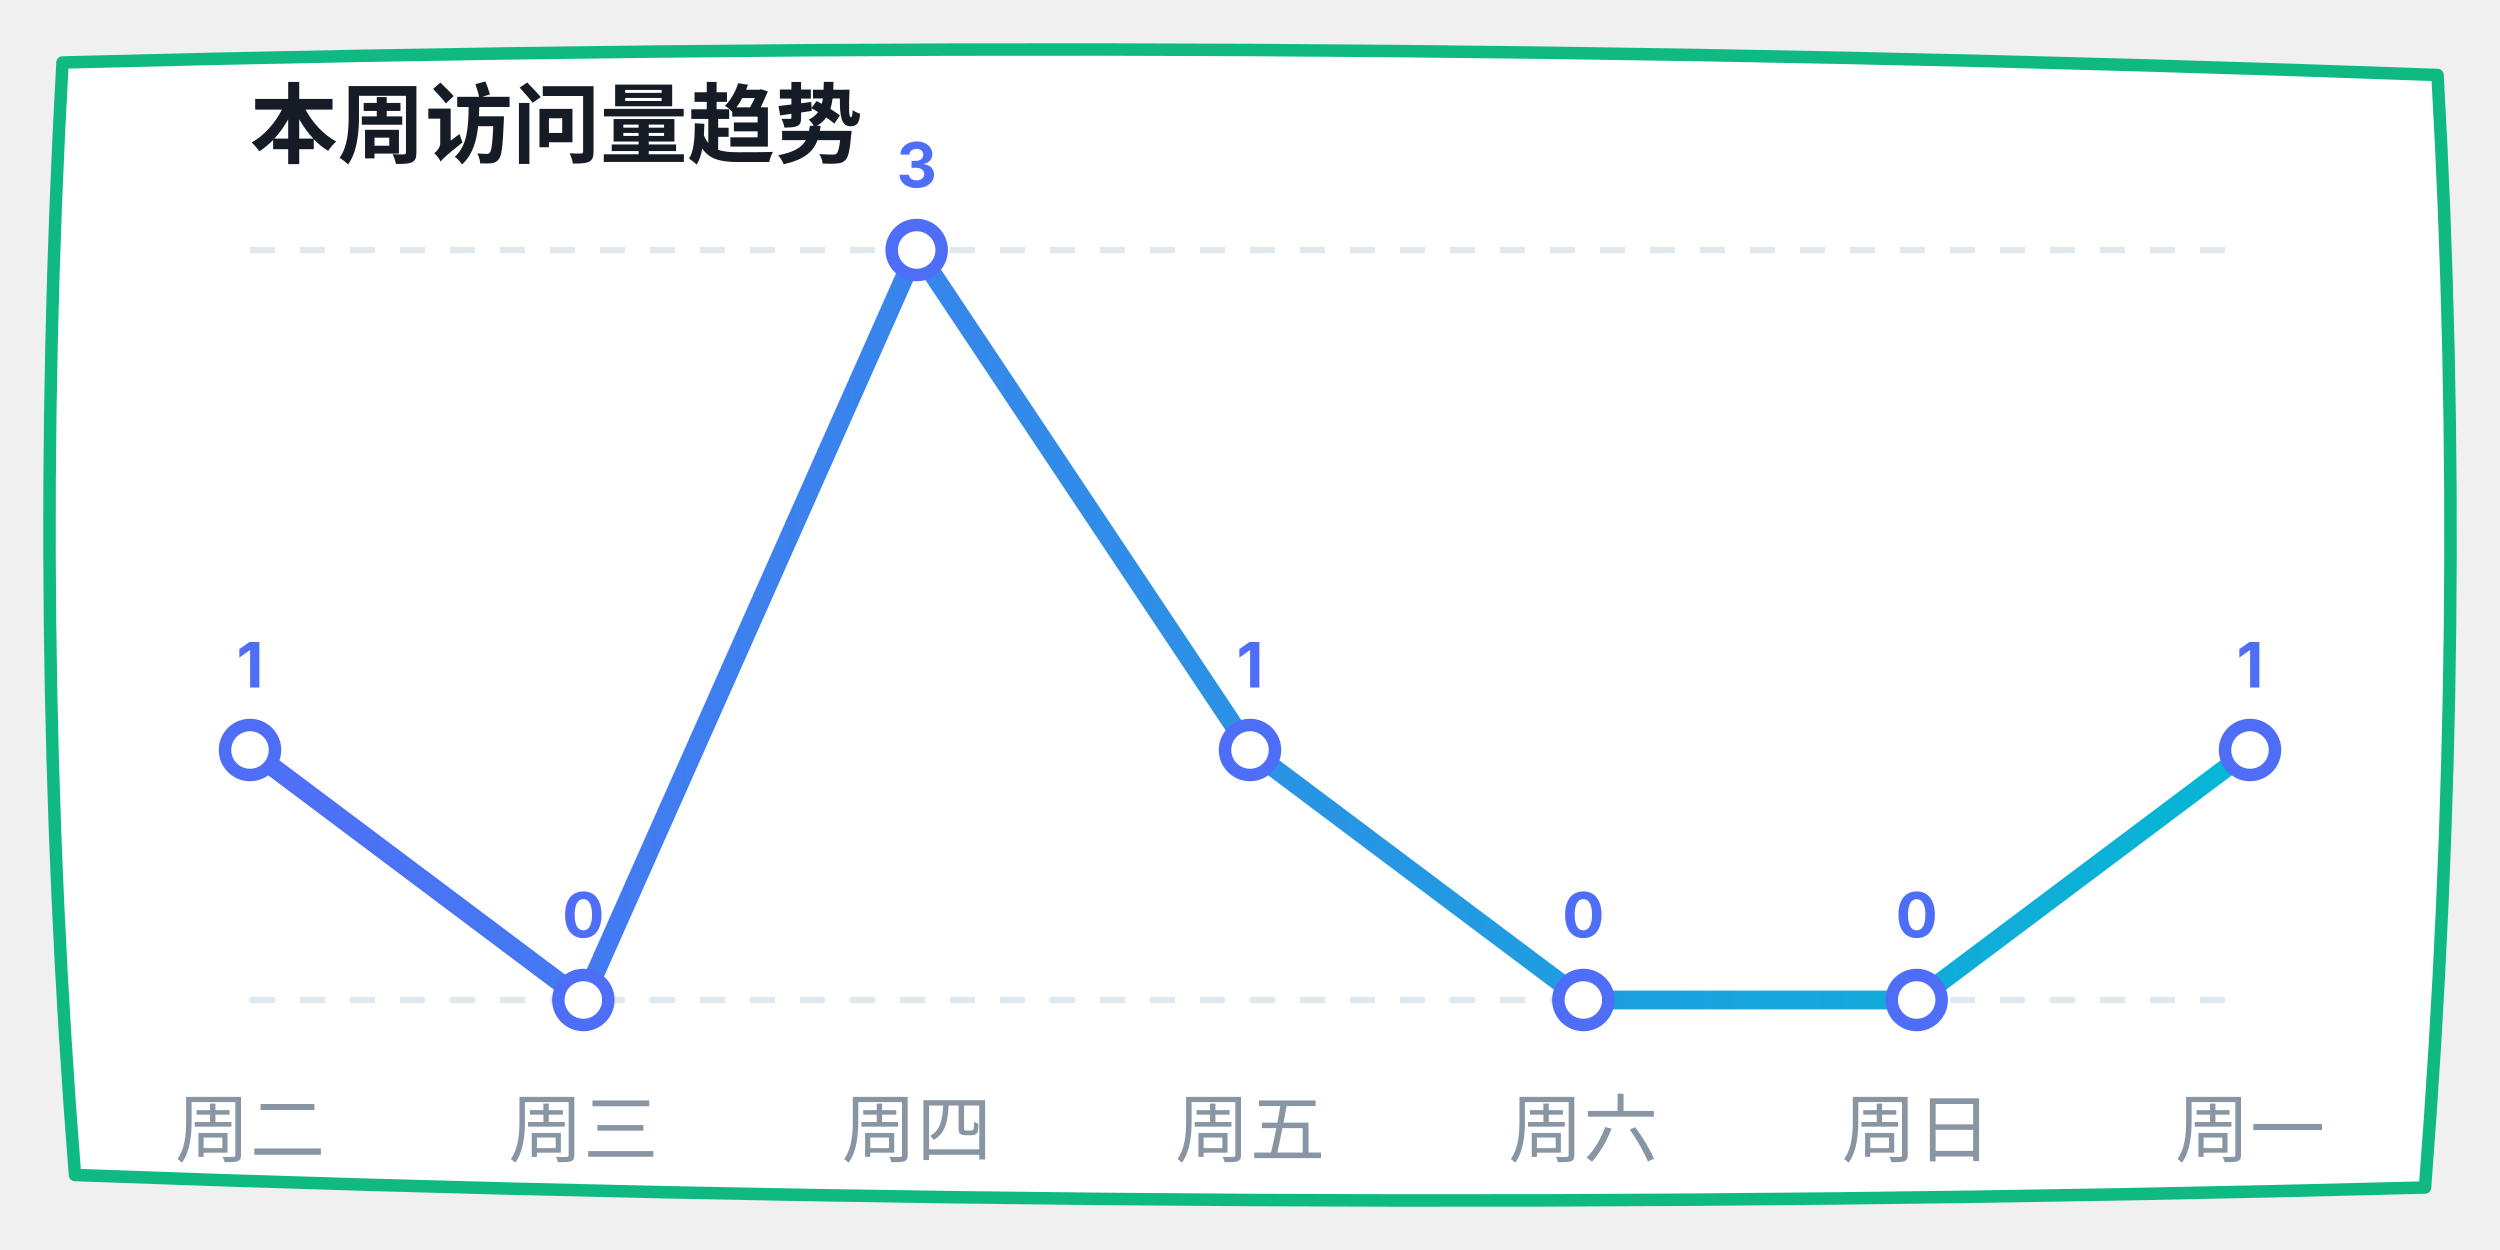
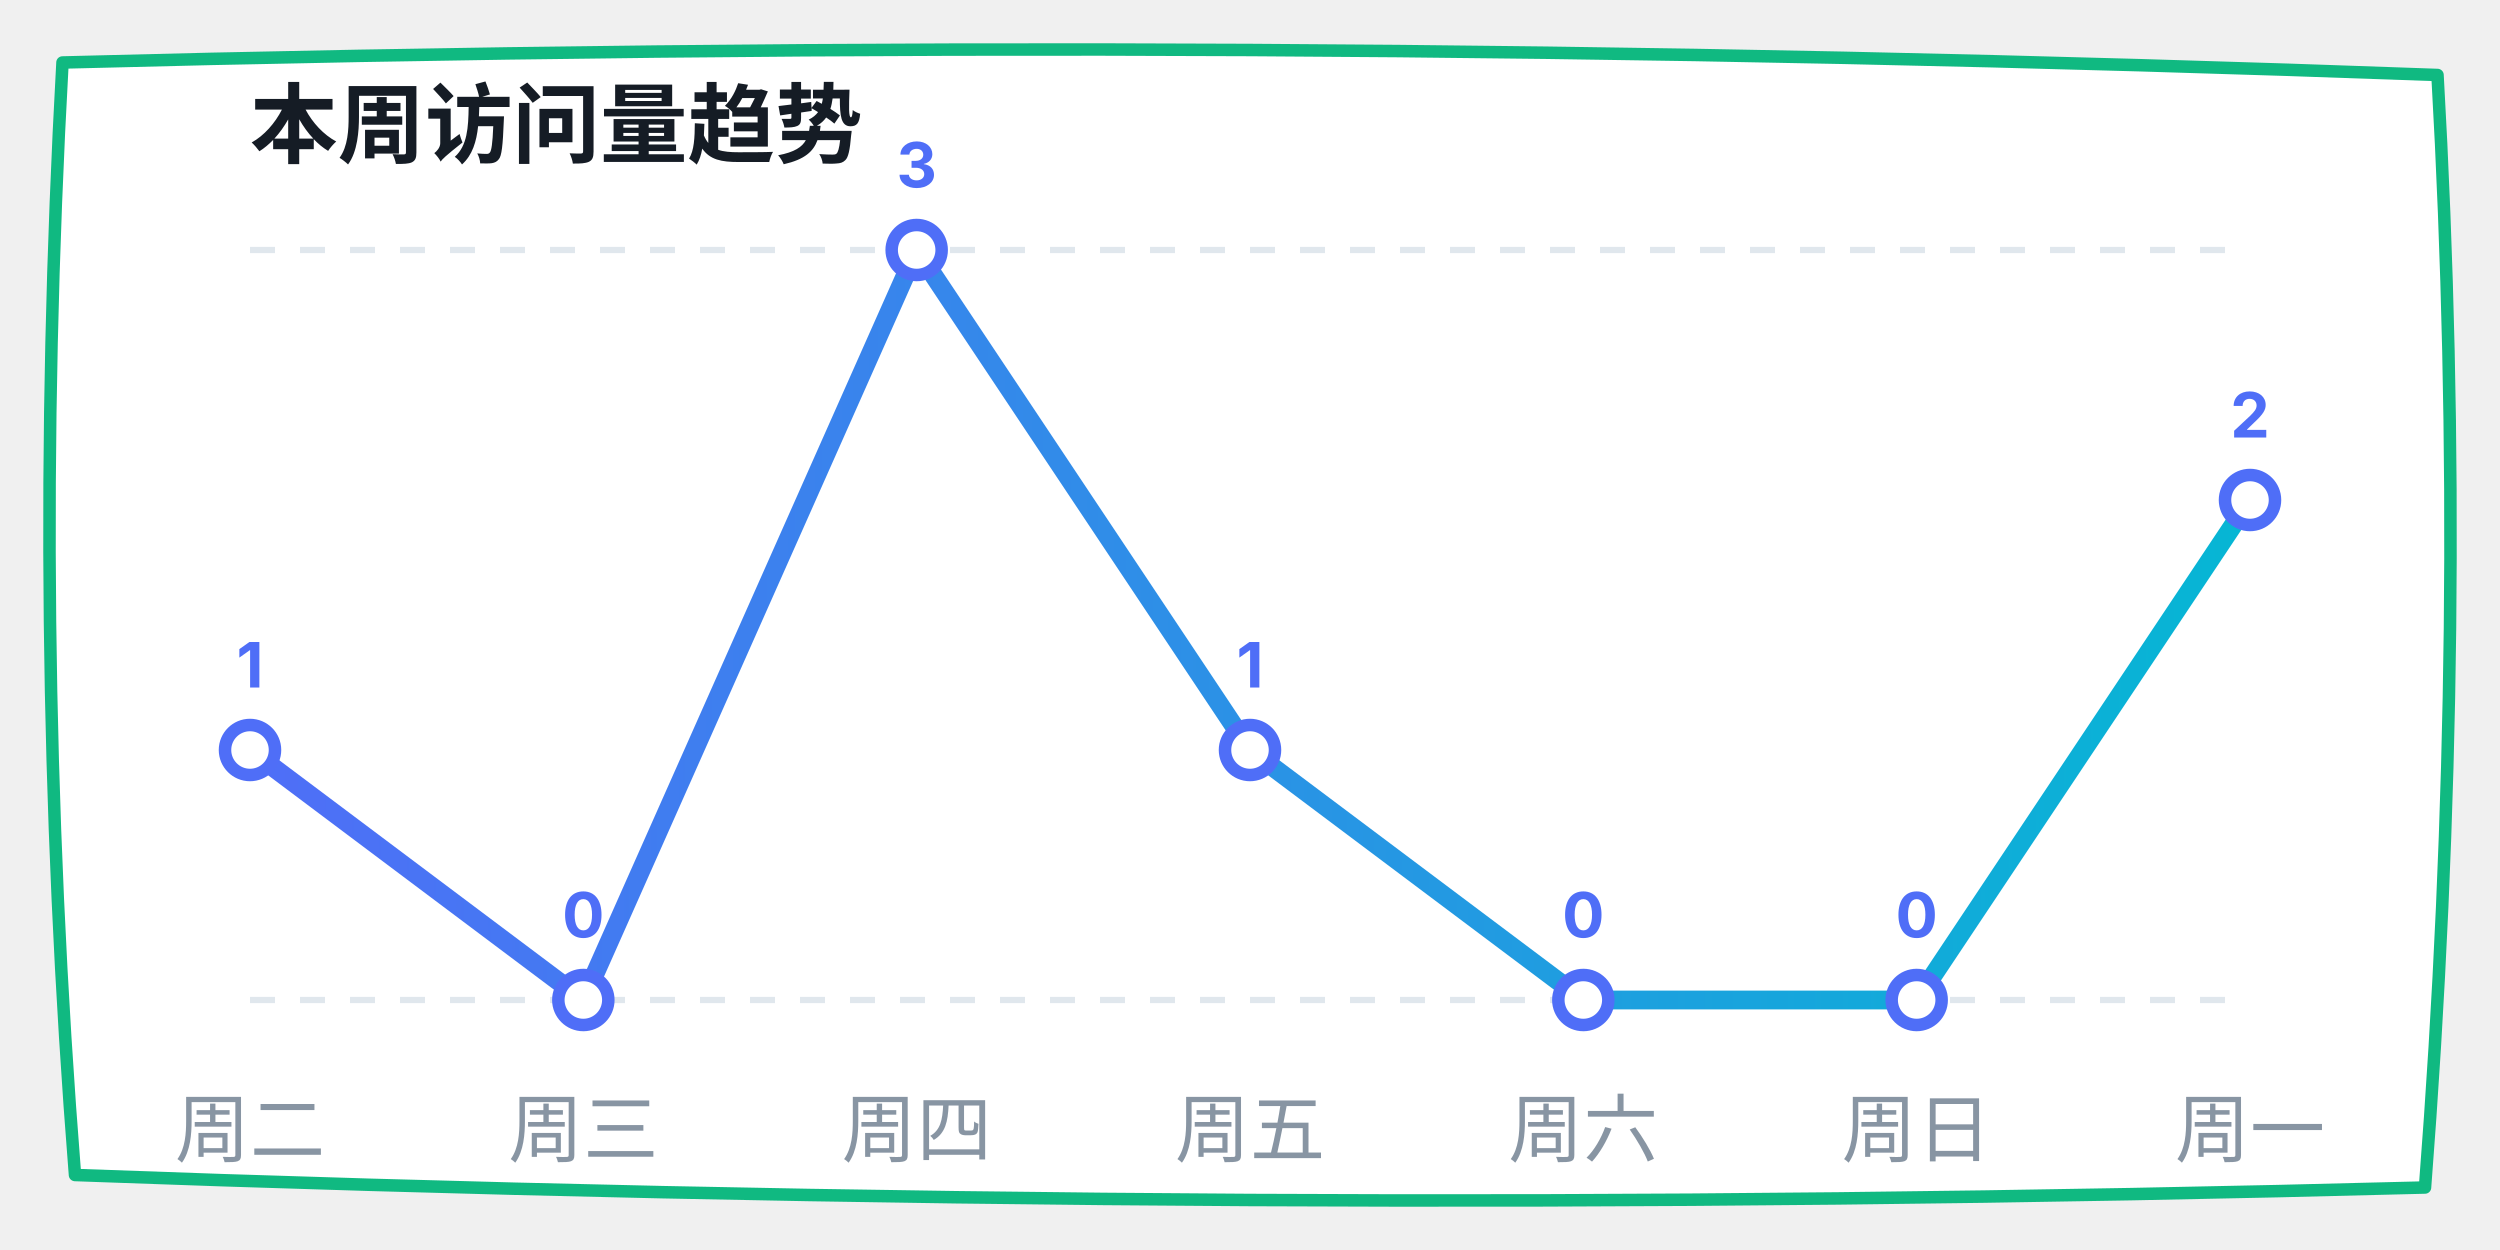
<svg xmlns="http://www.w3.org/2000/svg" width="400" height="200" viewBox="0 0 400 200">
  <defs>
    <linearGradient id="lineGrad" x1="0%" y1="0%" x2="100%" y2="0%">
      <stop offset="0%" stop-color="#4f6ef7" />
      <stop offset="100%" stop-color="#06b6d4" />
    </linearGradient>
  </defs>
  <path d="M 10,10 Q 200,5 390,12 Q 395,100 388,190 Q 200,195 12,188 Q 5,100 10,10 Z" fill="#ffffff" stroke="#10b981" stroke-width="2" stroke-linecap="round" stroke-linejoin="round" />
  <text x="40" y="25" font-family="-apple-system, sans-serif" font-size="14" fill="#151c25" font-weight="bold">本周访问量趋势</text>
  <line x1="40" y1="40" x2="360" y2="40" stroke="#e0e7ed" stroke-dasharray="4" />
  <line x1="40" y1="160" x2="360" y2="160" stroke="#e0e7ed" stroke-dasharray="4" />
-   <polyline points="40,120 93.333,160 146.667,40 200,120 253.333,160 306.667,160 360,120" fill="none" stroke="url(#lineGrad)" stroke-width="3" stroke-linecap="round" stroke-linejoin="round" />
+   <polyline points="40,120 93.333,160 146.667,40 200,120 253.333,160 306.667,160 360,80" fill="none" stroke="url(#lineGrad)" stroke-width="3" stroke-linecap="round" stroke-linejoin="round" />
  <circle cx="40" cy="120" r="4" fill="#ffffff" stroke="#4f6ef7" stroke-width="2" />
  <text x="40" y="110" font-family="-apple-system, sans-serif" font-size="10" fill="#4f6ef7" font-weight="bold" text-anchor="middle">1</text>
  <circle cx="93.333" cy="160" r="4" fill="#ffffff" stroke="#4f6ef7" stroke-width="2" />
  <text x="93.333" y="150" font-family="-apple-system, sans-serif" font-size="10" fill="#4f6ef7" font-weight="bold" text-anchor="middle">0</text>
  <circle cx="146.667" cy="40" r="4" fill="#ffffff" stroke="#4f6ef7" stroke-width="2" />
  <text x="146.667" y="30" font-family="-apple-system, sans-serif" font-size="10" fill="#4f6ef7" font-weight="bold" text-anchor="middle">3</text>
  <circle cx="200" cy="120" r="4" fill="#ffffff" stroke="#4f6ef7" stroke-width="2" />
  <text x="200" y="110" font-family="-apple-system, sans-serif" font-size="10" fill="#4f6ef7" font-weight="bold" text-anchor="middle">1</text>
  <circle cx="253.333" cy="160" r="4" fill="#ffffff" stroke="#4f6ef7" stroke-width="2" />
  <text x="253.333" y="150" font-family="-apple-system, sans-serif" font-size="10" fill="#4f6ef7" font-weight="bold" text-anchor="middle">0</text>
  <circle cx="306.667" cy="160" r="4" fill="#ffffff" stroke="#4f6ef7" stroke-width="2" />
  <text x="306.667" y="150" font-family="-apple-system, sans-serif" font-size="10" fill="#4f6ef7" font-weight="bold" text-anchor="middle">0</text>
-   <circle cx="360" cy="120" r="4" fill="#ffffff" stroke="#4f6ef7" stroke-width="2" />
-   <text x="360" y="110" font-family="-apple-system, sans-serif" font-size="10" fill="#4f6ef7" font-weight="bold" text-anchor="middle">1</text>
+   <circle cx="360" cy="80" r="4" fill="#ffffff" stroke="#4f6ef7" stroke-width="2" />
+   <text x="360" y="70" font-family="-apple-system, sans-serif" font-size="10" fill="#4f6ef7" font-weight="bold" text-anchor="middle">2</text>
  <text x="40" y="185" font-family="-apple-system, sans-serif" font-size="12" fill="#8895a3" text-anchor="middle">周二</text>
  <text x="93.333" y="185" font-family="-apple-system, sans-serif" font-size="12" fill="#8895a3" text-anchor="middle">周三</text>
  <text x="146.667" y="185" font-family="-apple-system, sans-serif" font-size="12" fill="#8895a3" text-anchor="middle">周四</text>
  <text x="200" y="185" font-family="-apple-system, sans-serif" font-size="12" fill="#8895a3" text-anchor="middle">周五</text>
  <text x="253.333" y="185" font-family="-apple-system, sans-serif" font-size="12" fill="#8895a3" text-anchor="middle">周六</text>
  <text x="306.667" y="185" font-family="-apple-system, sans-serif" font-size="12" fill="#8895a3" text-anchor="middle">周日</text>
  <text x="360" y="185" font-family="-apple-system, sans-serif" font-size="12" fill="#8895a3" text-anchor="middle">周一</text>
</svg>
